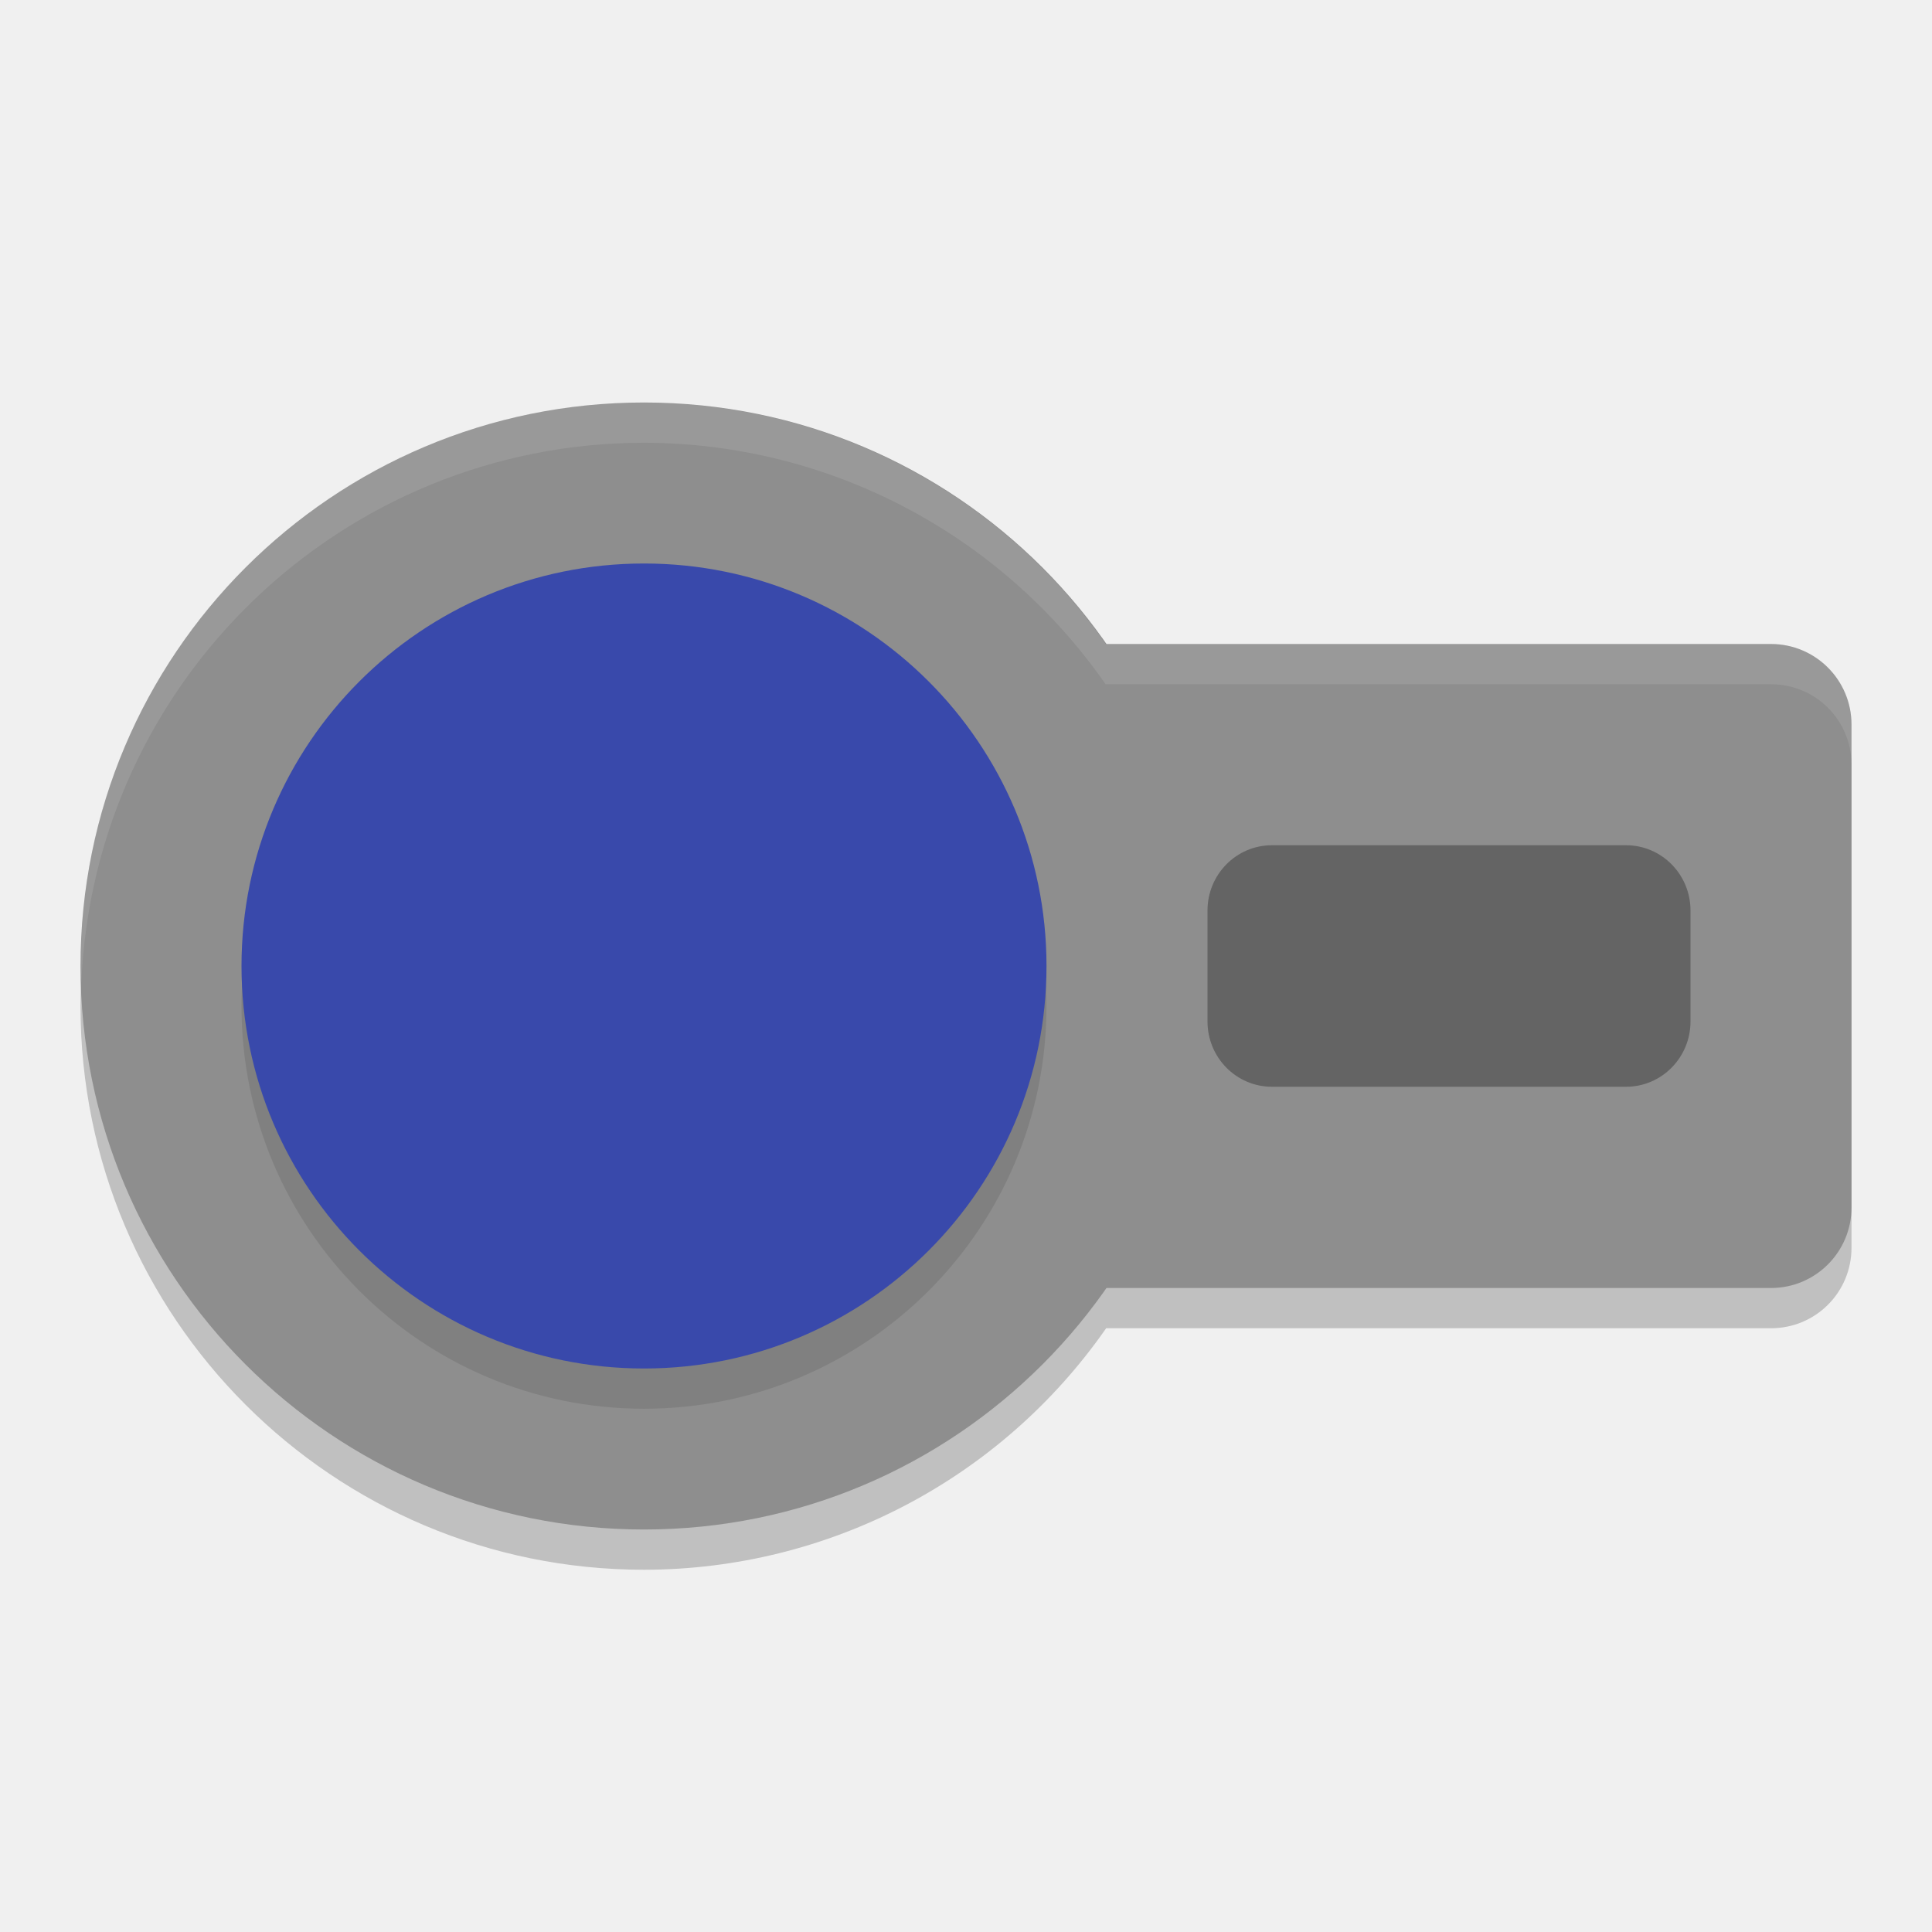
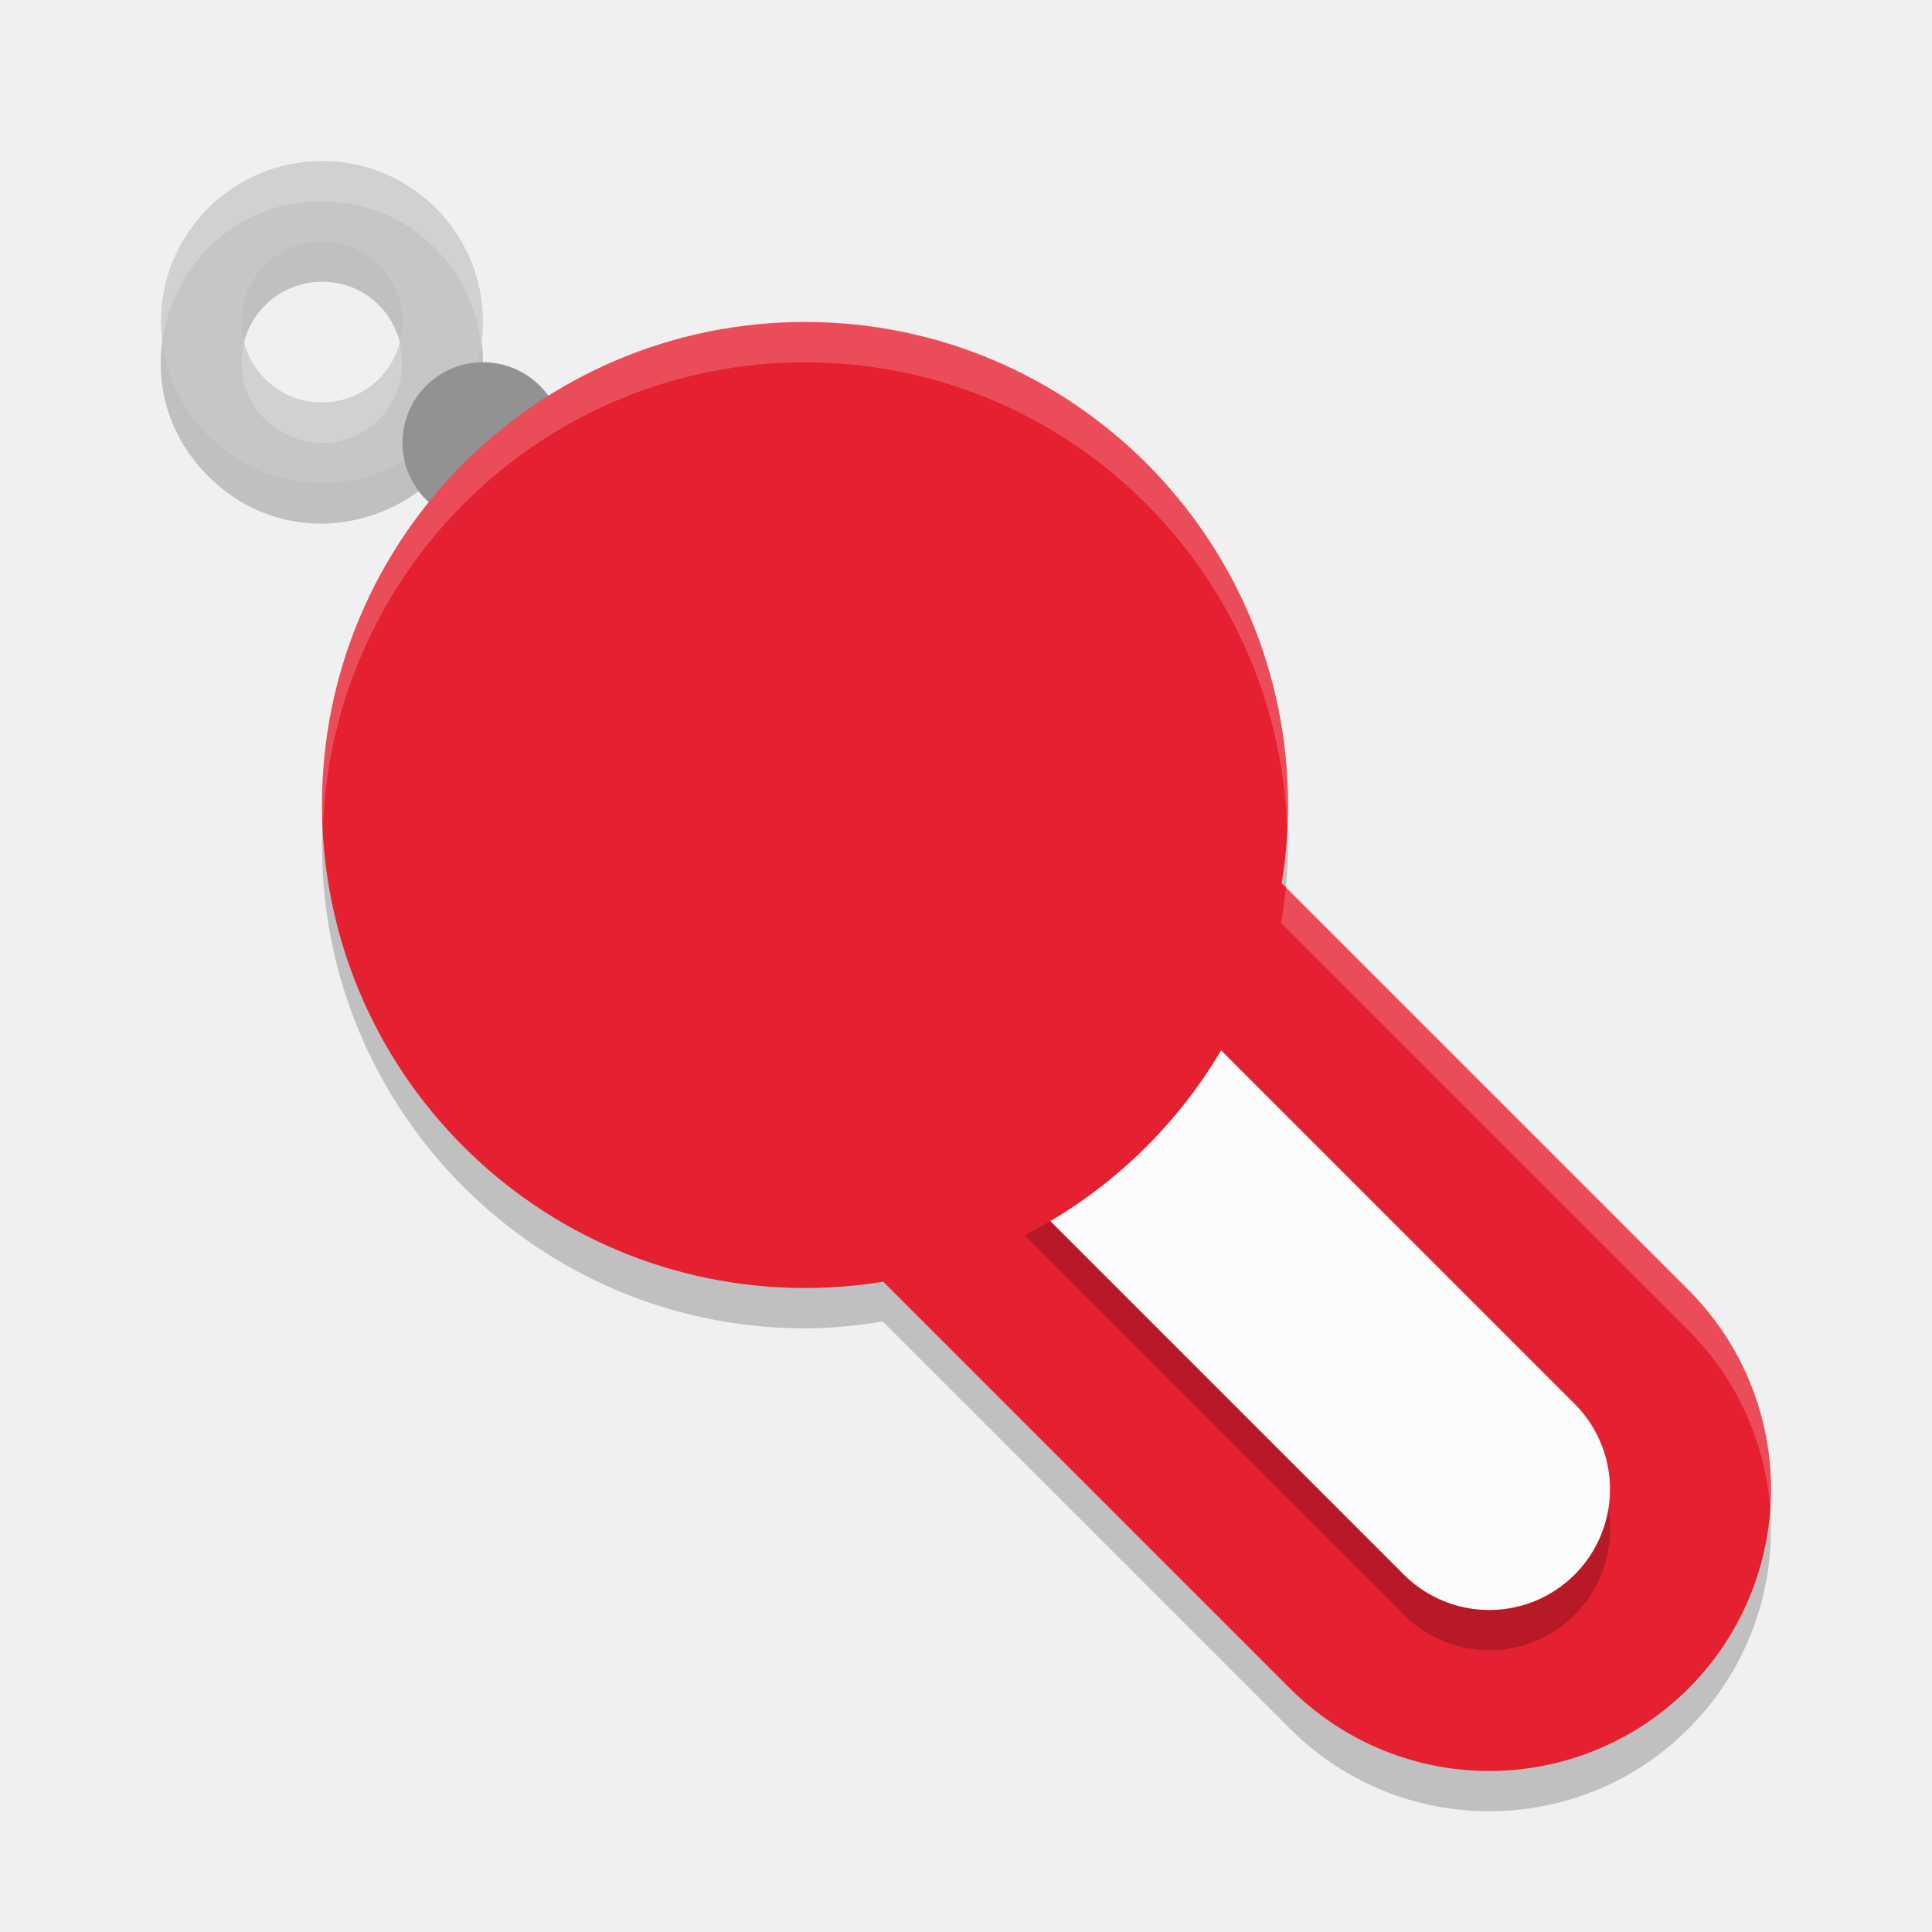
<svg xmlns="http://www.w3.org/2000/svg" width="48" height="48" version="1.1">
-   <path style="opacity:0.2" d="M 16,11 A 14,14 0 0 0 2,25 14,14 0 0 0 16,39 14,14 0 0 0 27.482,33 H 44 c 1.108,0 2,-0.892 2,-2 V 19 c 0,-1.108 -0.892,-2 -2,-2 H 27.469 A 14,14 0 0 0 16,11 Z" />
-   <circle style="fill:#8e8e8e" cx="16" cy="24" r="14" />
-   <rect style="fill:#8e8e8e" width="28" height="16" x="18" y="16" rx="2" ry="2" />
-   <circle style="opacity:0.1" cx="16" cy="25" r="10" />
-   <circle style="fill:#3949ab" cx="16" cy="24" r="10" />
-   <rect style="opacity:0.3" width="12" height="6" x="30" y="21" rx="1.6" ry="1.622" />
-   <path style="fill:#ffffff;opacity:0.1" d="M 16 10 A 14 14 0 0 0 2 24 A 14 14 0 0 0 2.021 24.414 A 14 14 0 0 1 16 11 A 14 14 0 0 1 27.469 17 L 44 17 C 45.108 17 46 17.892 46 19 L 46 18 C 46 16.892 45.108 16 44 16 L 27.469 16 A 14 14 0 0 0 16 10 z" />
+   <path style="opacity:0.2" d="m 8,5.001 c -3.564,0 -5.348,4.309 -2.828,6.828 C 7.691,14.349 12,12.565 12,9.001 c 0,-2.209 -1.791,-4 -4,-4 z m -0.049,2 c 0.016,-1.987e-4 0.033,-1.987e-4 0.049,0 1.782,0 2.674,2.154 1.414,3.414 C 8.154,11.675 6,10.783 6,9.001 c -3.236e-4,-1.086 0.866,-1.973 1.951,-2 z" />
+   <path style="opacity:0.2" d="M 20 9.002 C 13.373 9.002 8 14.375 8 21.002 C 8 27.629 13.373 33.002 20 33.002 C 20.659 33.002 21.301 32.934 21.932 32.832 L 32.051 42.951 A 7 7 0 0 0 41.949 42.951 A 7 7 0 0 0 41.949 33.053 L 31.83 22.934 C 31.932 22.303 32 21.661 32 21.002 C 32 14.375 26.627 9.002 20 9.002 z" />
+   <path style="fill:none;stroke:#e52030;stroke-width:14;stroke-linecap:round;stroke-linejoin:round" d="M 20,20 37,37" />
+   <path style="opacity:0.2;fill:none;stroke:#000000;stroke-width:6;stroke-linecap:round;stroke-linejoin:round" d="M 20,21 37,38" />
+   <path style="fill:#c6c6c6" d="M 8 4 A 4 4 0 1 0 12 8 A 4 4 0 0 0 8 4 z M 7.951 6 A 2 2 0 0 1 8 6 A 2 2 0 1 1 6 8 A 2 2 0 0 1 7.951 6 z" />
+   <path style="fill:none;stroke:#fcfcfc;stroke-width:6;stroke-linecap:round;stroke-linejoin:round" d="M 20,20 37,37" />
+   <circle style="fill:#929292" cx="12" cy="11" r="2" />
+   <circle style="fill:#e52030" cx="20" cy="20" r="12" />
+   <path style="fill:#ffffff;opacity:0.2" d="M 20 8 C 13.373 8 8 13.373 8 20 C 8 20.169 8.018 20.333 8.025 20.5 C 8.29 14.107 13.542 9.002 20 9.002 C 26.463 9.002 31.718 14.115 31.975 20.516 C 31.983 20.344 32 20.174 32 20 C 32 13.373 26.627 8 20 8 z M 31.945 22.047 C 31.916 22.345 31.878 22.641 31.83 22.934 L 41.949 33.053 A 7 7 0 0 1 43.98 37.492 A 7 7 0 0 0 41.949 32.051 L 31.945 22.047 z" />
+   <path style="fill:#ffffff;opacity:0.2" d="M 8 4 C 5.403 4 3.76 6.288 4.029 8.504 C 4.274 6.65 5.795 5 8 5 C 10.063 5 11.742 6.568 11.957 8.574 C 11.983 8.388 12 8.198 12 8 C 12 5.791 10.209 4 8 4 z M 6.068 8.508 C 6.028 8.666 6 8.829 6 9 C 6 10.782 8.154 11.674 9.414 10.414 C 9.964 9.865 10.085 9.151 9.92 8.514 C 9.835 8.834 9.683 9.146 9.414 9.414 C 8.281 10.547 6.431 9.938 6.068 8.508 z" />
</svg>
